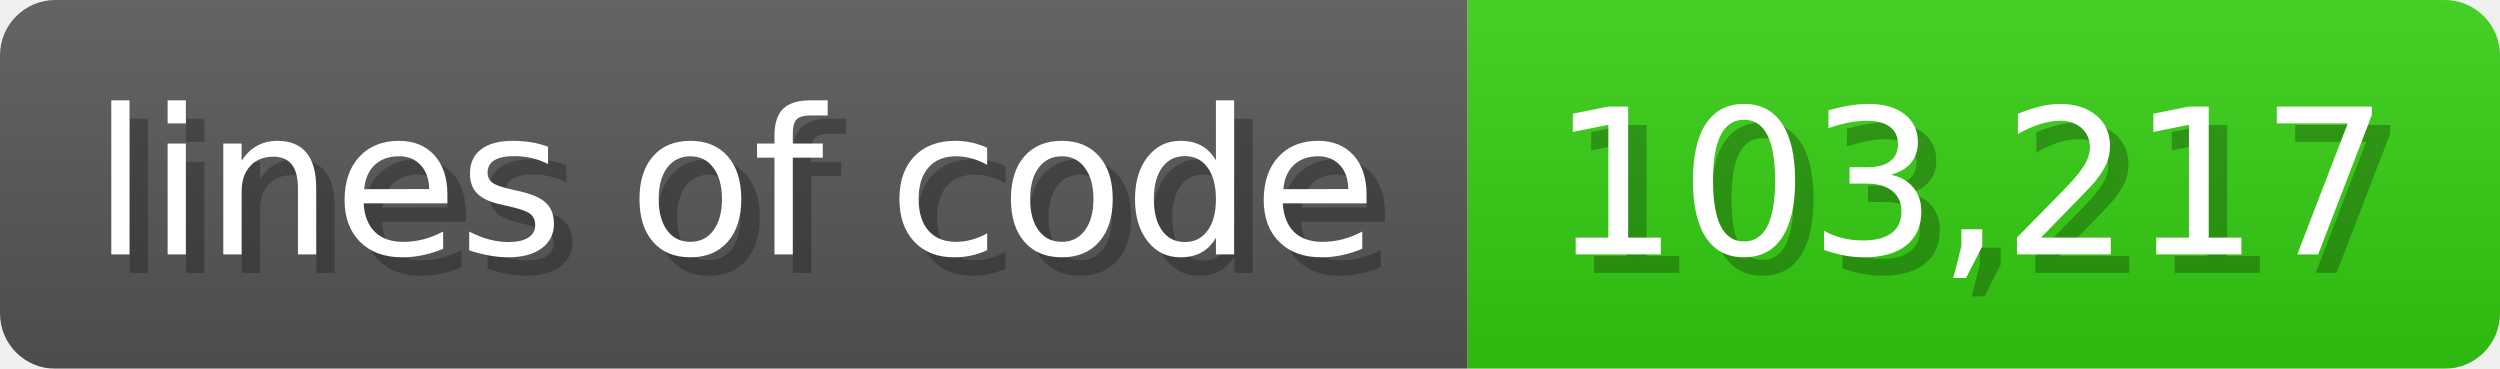
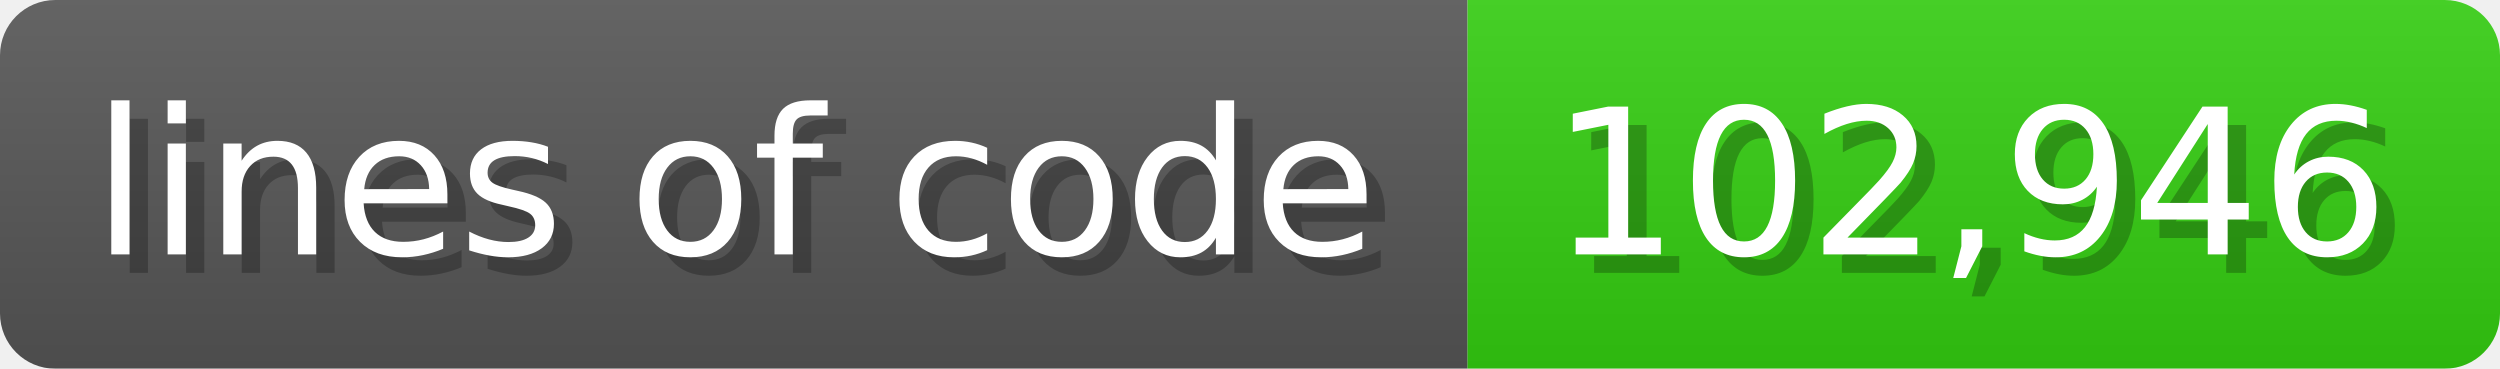
<svg xmlns="http://www.w3.org/2000/svg" width="135.6" height="20" viewBox="0 0 1356 200">
  <linearGradient id="a" x2="0" y2="100%">
    <stop offset="0" stop-opacity=".1" stop-color="#EEE" />
    <stop offset="1" stop-opacity=".1" />
  </linearGradient>
  <mask id="m">
    <rect width="1356" height="200" rx="30" fill="#FFF" />
  </mask>
  <g mask="url(#m)">
    <rect width="796" height="200" fill="#555" />
    <rect width="560" height="200" fill="#3C1" x="796" />
    <rect width="1356" height="200" fill="url(#a)" />
  </g>
  <g fill="#fff" text-anchor="start" font-family="Verdana,DejaVu Sans,sans-serif" font-size="110">
    <text x="60" y="148" textLength="696" fill="#000" opacity="0.25">lines of code</text>
    <text x="50" y="138" textLength="696">lines of code</text>
-     <text x="851" y="148" textLength="460" fill="#000" opacity="0.25">103,217</text>
-     <text x="841" y="138" textLength="460">103,217</text>
+     <text x="851" y="148" textLength="460" fill="#000" opacity="0.25">102,946</text>
+     <text x="841" y="138" textLength="460">102,946</text>
  </g>
</svg>
